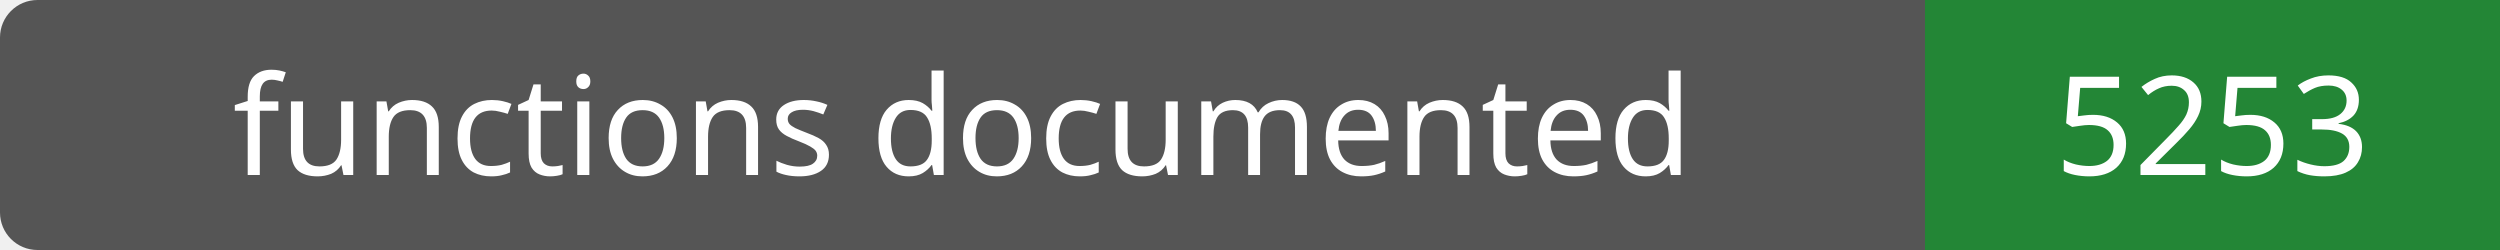
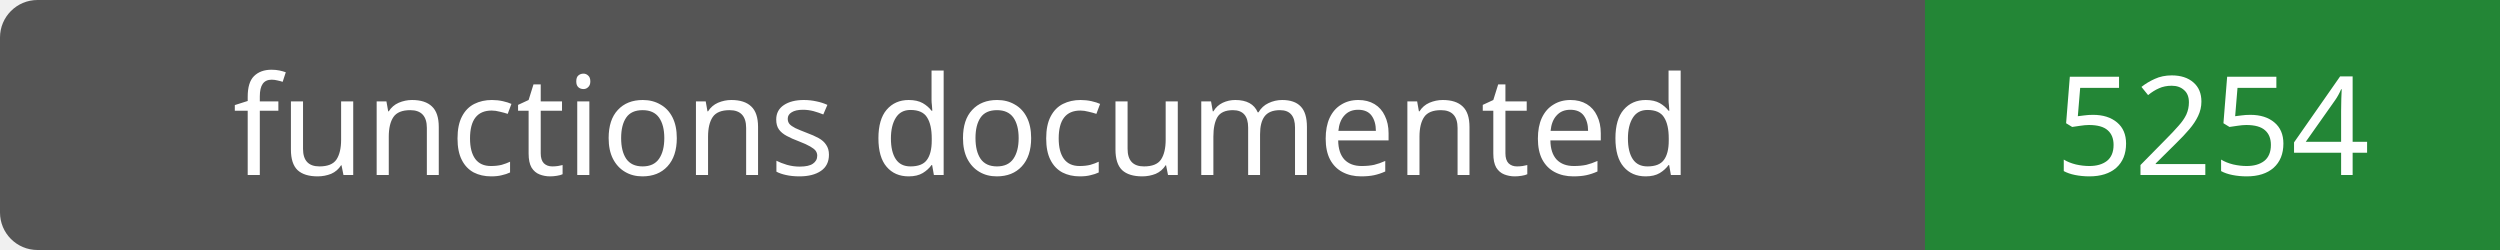
- <svg xmlns="http://www.w3.org/2000/svg" width="200" height="20" role="img" aria-label="functions documented: 5253">
+ <svg xmlns="http://www.w3.org/2000/svg" width="200" height="20" role="img" aria-label="functions documented: 5254">
  <rect width="200" height="20" rx="3" fill="#555" />
  <path fill="#238636" d="M154 0h46v20H154z" />
  <g fill="#fff" text-anchor="middle" font-family="Verdana,sans-serif" font-size="11">
    <text x="77.0" y="14">functions documented</text>
-     <text x="177.0" y="14">5253</text>
+     <text x="177.0" y="14">5254</text>
  </g>
</svg>
